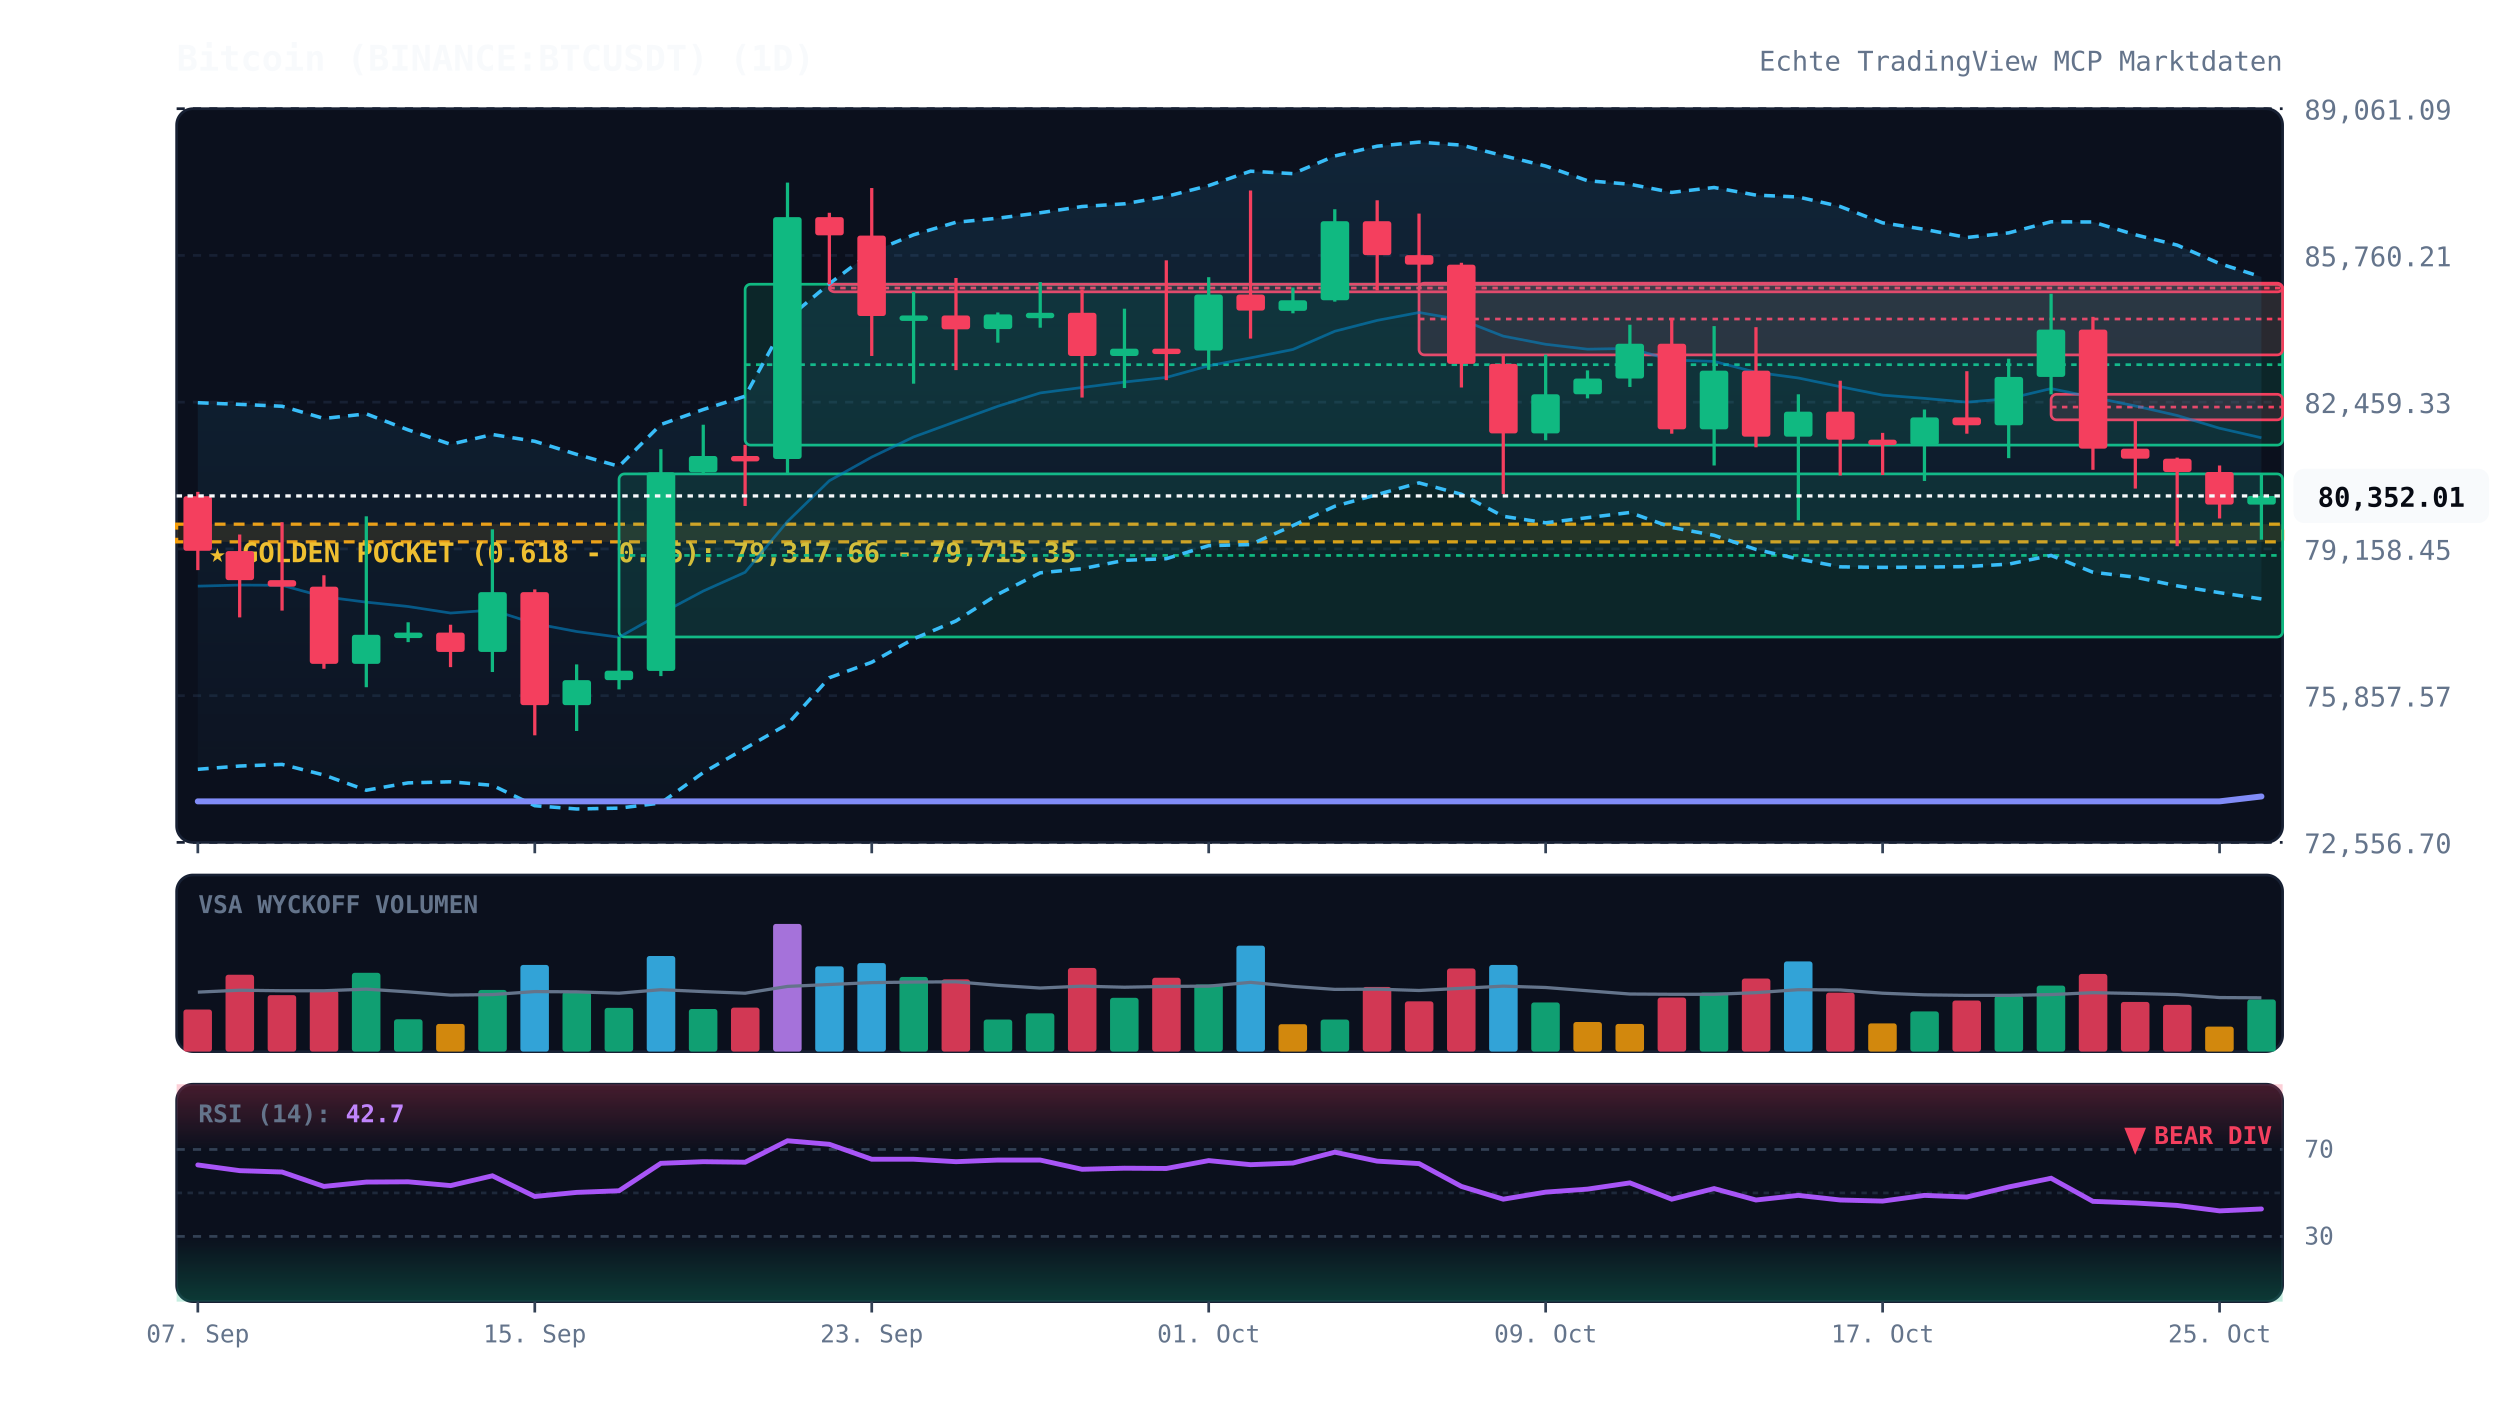
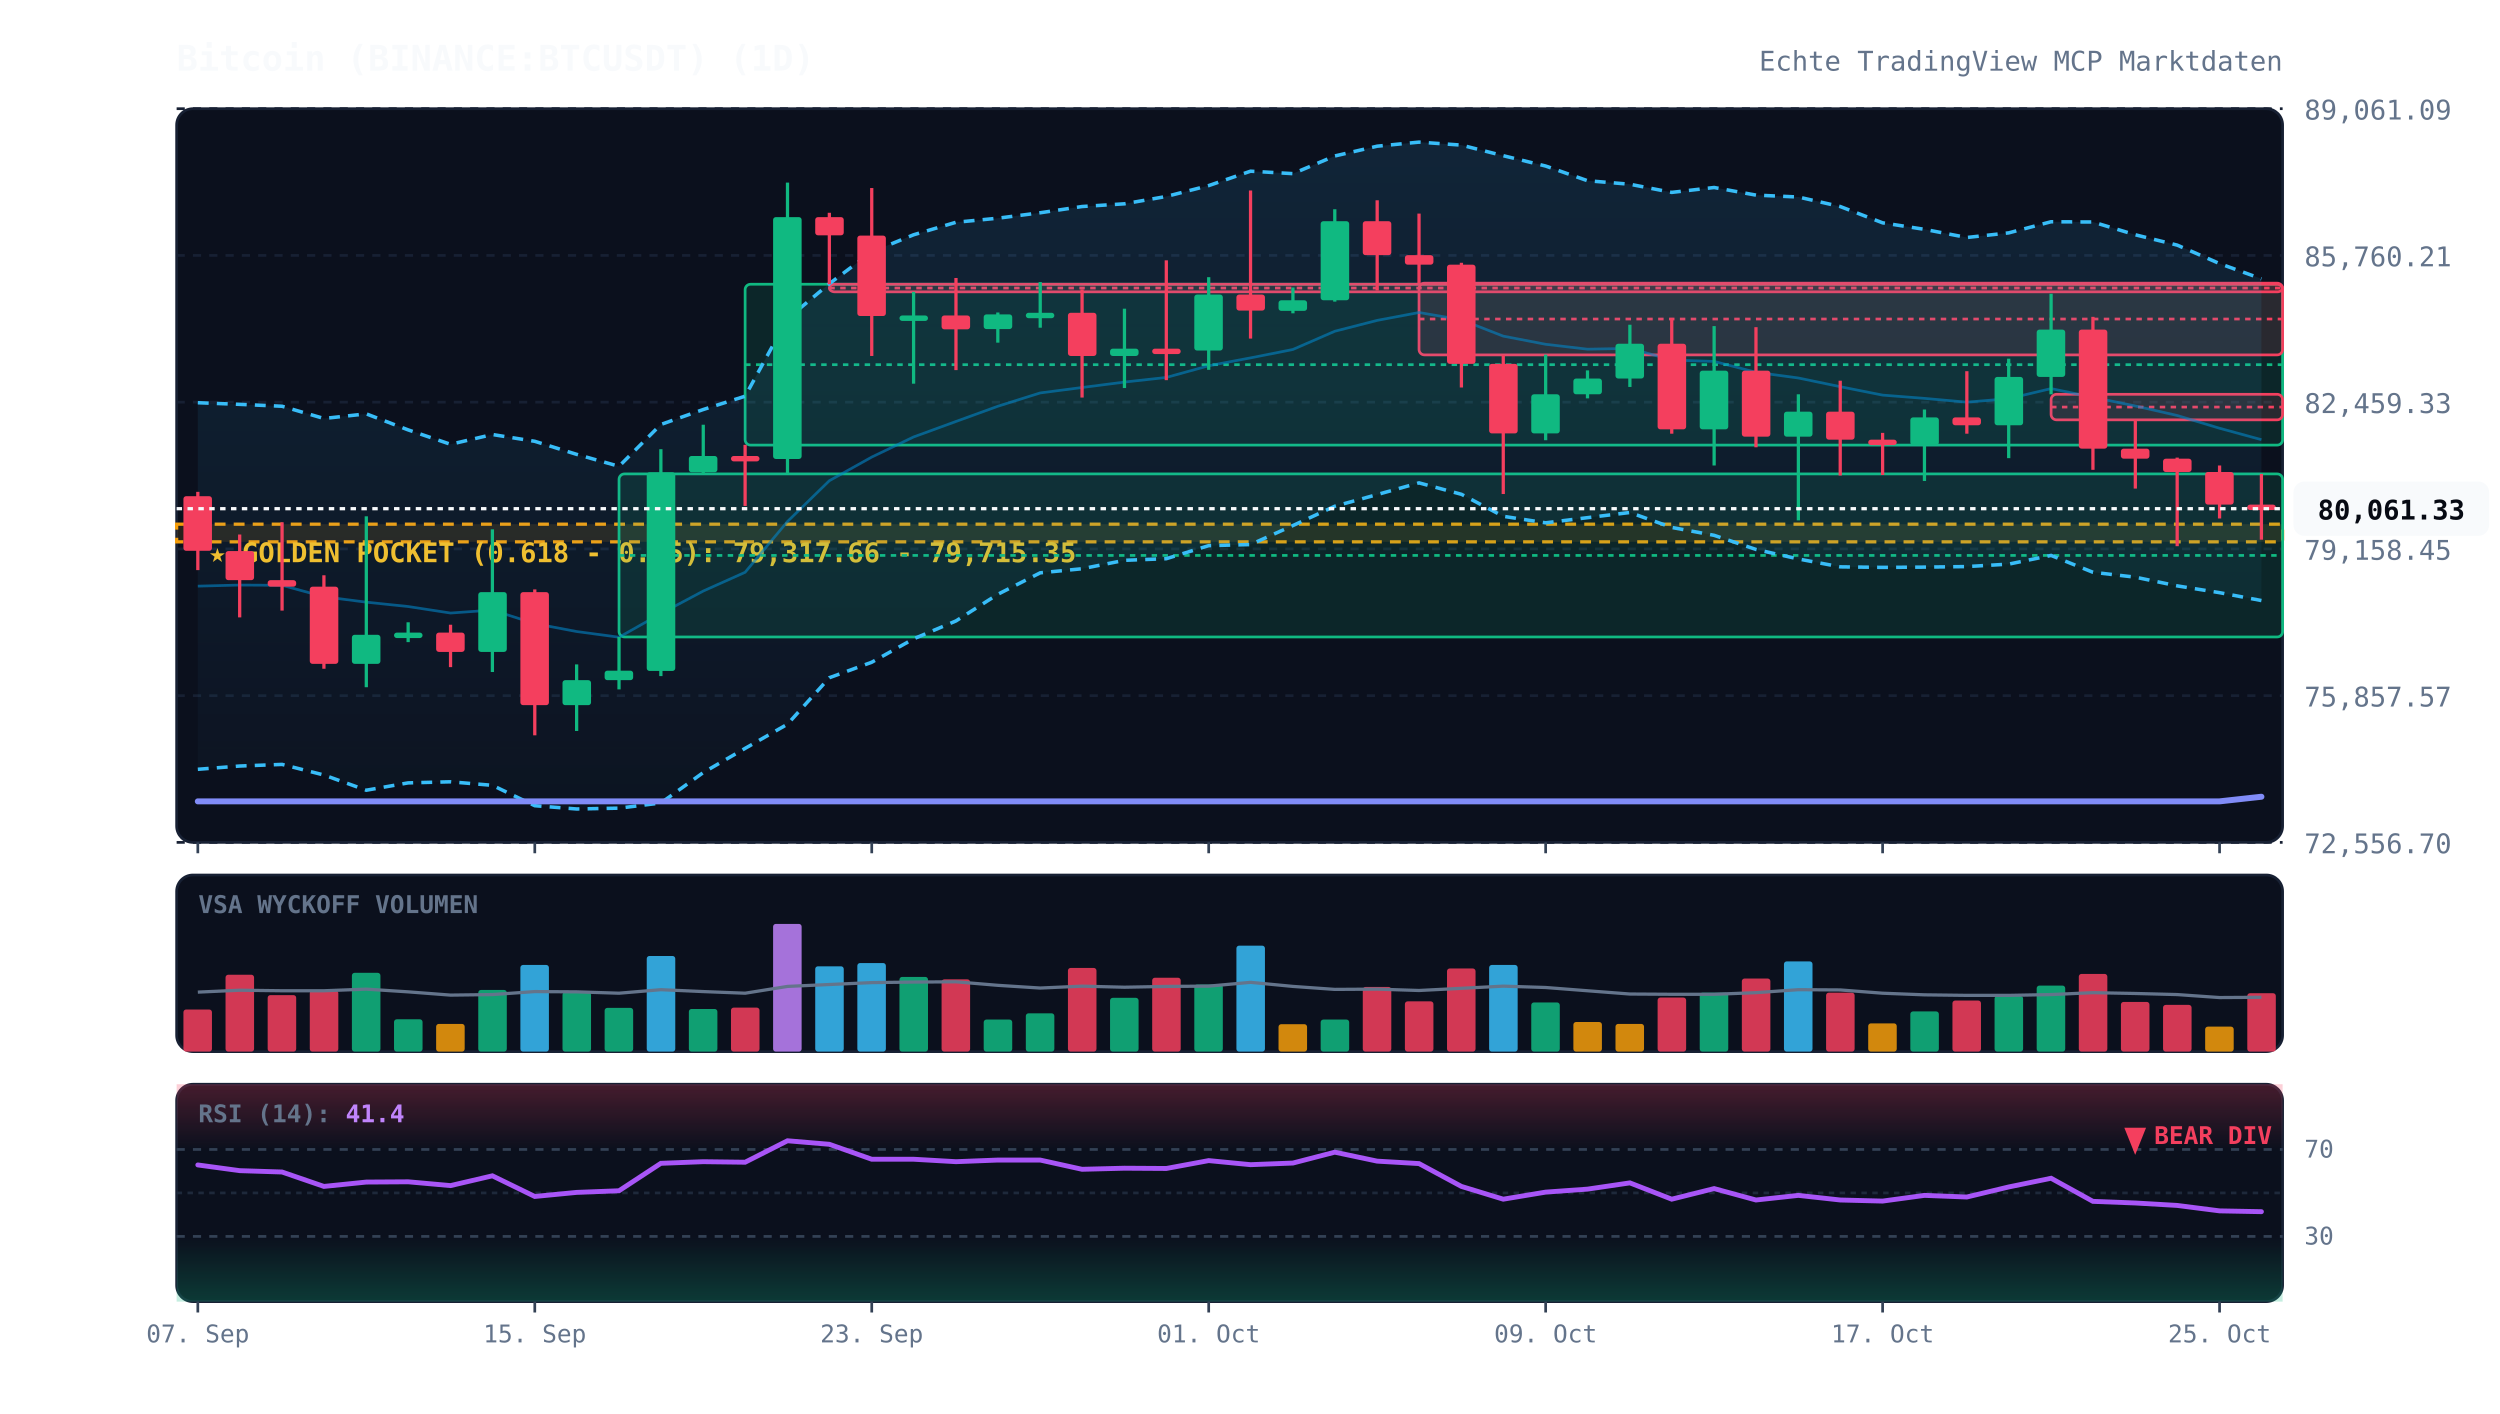
<svg xmlns="http://www.w3.org/2000/svg" viewBox="0 0 920 520" width="100%" height="100%" style="background:#070a13; font-family:'JetBrains Mono', monospace;">
  <defs>
    <linearGradient id="cloud-grad" x1="0%" y1="0%" x2="0%" y2="100%">
      <stop offset="0%" stop-color="#38bdf8" stop-opacity="0.12" />
      <stop offset="100%" stop-color="#38bdf8" stop-opacity="0.02" />
    </linearGradient>
    <linearGradient id="rsi-overbought" x1="0%" y1="0%" x2="0%" y2="100%">
      <stop offset="0%" stop-color="#f43f5e" stop-opacity="0.25" />
      <stop offset="100%" stop-color="#f43f5e" stop-opacity="0.0" />
    </linearGradient>
    <linearGradient id="rsi-oversold" x1="0%" y1="0%" x2="0%" y2="100%">
      <stop offset="0%" stop-color="#10b981" stop-opacity="0.0" />
      <stop offset="100%" stop-color="#10b981" stop-opacity="0.25" />
    </linearGradient>
  </defs>
  <rect x="65" y="40" width="775" height="270" fill="#0b101d" rx="6" stroke="#172033" stroke-width="1" />
  <rect x="65" y="322" width="775" height="65" fill="#0b101d" rx="6" stroke="#172033" stroke-width="1" />
  <rect x="65" y="399" width="775" height="80" fill="#0b101d" rx="6" stroke="#172033" stroke-width="1" />
  <line x1="65" y1="310.0" x2="840" y2="310.0" stroke="#172033" stroke-dasharray="3,3" stroke-width="1" />
  <text x="848" y="314.0" fill="#64748b" font-size="10" text-anchor="start">72,556.70</text>
  <line x1="65" y1="256.0" x2="840" y2="256.0" stroke="#172033" stroke-dasharray="3,3" stroke-width="1" />
  <text x="848" y="260.0" fill="#64748b" font-size="10" text-anchor="start">75,857.57</text>
  <line x1="65" y1="202.0" x2="840" y2="202.0" stroke="#172033" stroke-dasharray="3,3" stroke-width="1" />
  <text x="848" y="206.0" fill="#64748b" font-size="10" text-anchor="start">79,158.45</text>
  <line x1="65" y1="148.0" x2="840" y2="148.0" stroke="#172033" stroke-dasharray="3,3" stroke-width="1" />
  <text x="848" y="152.0" fill="#64748b" font-size="10" text-anchor="start">82,459.33</text>
  <line x1="65" y1="94.0" x2="840" y2="94.0" stroke="#172033" stroke-dasharray="3,3" stroke-width="1" />
  <text x="848" y="98.0" fill="#64748b" font-size="10" text-anchor="start">85,760.21</text>
  <line x1="65" y1="40.0" x2="840" y2="40.0" stroke="#172033" stroke-dasharray="3,3" stroke-width="1" />
  <text x="848" y="44.0" fill="#64748b" font-size="10" text-anchor="start">89,061.09</text>
  <rect x="65" y="192.9" width="775" height="6.5" fill="rgba(245, 158, 11, 0.12)" stroke="#f59e0b" stroke-dasharray="4,3" stroke-width="1.2" />
  <text x="77" y="206.9" fill="#fbbf24" font-size="10" font-weight="bold">★ GOLDEN POCKET (0.618 - 0.65): 79,317.66 - 79,715.35</text>
  <rect x="227.8" y="174.4" width="612.2" height="60.0" fill="rgba(16, 185, 129, 0.13)" stroke="#10b981" stroke-width="1" rx="2" />
  <line x1="227.8" y1="204.4" x2="840" y2="204.4" stroke="#10b981" stroke-dasharray="2,2" stroke-width="1" />
  <rect x="274.2" y="104.6" width="565.8" height="59.2" fill="rgba(16, 185, 129, 0.13)" stroke="#10b981" stroke-width="1" rx="2" />
  <line x1="274.2" y1="134.2" x2="840" y2="134.2" stroke="#10b981" stroke-dasharray="2,2" stroke-width="1" />
  <rect x="305.2" y="104.6" width="534.8" height="2.8" fill="rgba(244, 63, 94, 0.13)" stroke="#f43f5e" stroke-width="1" rx="2" />
  <line x1="305.2" y1="106.0" x2="840" y2="106.0" stroke="#f43f5e" stroke-dasharray="2,2" stroke-width="1" />
  <rect x="522.2" y="104.2" width="317.8" height="26.4" fill="rgba(244, 63, 94, 0.13)" stroke="#f43f5e" stroke-width="1" rx="2" />
  <line x1="522.2" y1="117.4" x2="840" y2="117.4" stroke="#f43f5e" stroke-dasharray="2,2" stroke-width="1" />
  <rect x="754.8" y="145.1" width="85.2" height="9.4" fill="rgba(244, 63, 94, 0.13)" stroke="#f43f5e" stroke-width="1" rx="2" />
  <line x1="754.8" y1="149.8" x2="840" y2="149.8" stroke="#f43f5e" stroke-dasharray="2,2" stroke-width="1" />
-   <polygon points="72.8,148.2 88.2,148.8 103.8,149.5 119.2,154.0 134.8,152.3 150.2,158.2 165.8,163.5 181.2,159.9 196.8,162.4 212.2,167.2 227.8,171.6 243.2,156.2 258.8,150.7 274.2,145.8 289.8,117.3 305.2,104.4 320.8,92.7 336.2,86.4 351.8,81.8 367.2,80.3 382.8,78.3 398.2,76.0 413.8,75.0 429.2,72.3 444.8,68.3 460.2,63.0 475.8,63.9 491.2,57.4 506.8,53.8 522.2,52.3 537.8,53.4 553.2,57.3 568.8,61.1 584.2,66.5 599.8,67.8 615.2,70.8 630.8,69.0 646.2,71.8 661.8,72.5 677.2,76.0 692.8,82.0 708.2,84.4 723.8,87.4 739.2,85.7 754.8,81.6 770.2,81.7 785.8,86.4 801.2,90.2 816.8,97.0 832.2,101.9 832.2,220.4 816.8,218.1 801.2,215.6 785.8,212.4 770.2,210.6 754.8,204.4 739.2,207.6 723.8,208.5 708.2,208.7 692.8,208.8 677.2,208.6 661.8,205.7 646.2,202.2 630.8,197.0 615.2,194.1 599.8,188.6 584.2,190.5 568.8,192.4 553.2,190.0 537.8,181.9 522.2,177.7 506.8,182.0 491.2,186.3 475.8,193.4 460.2,200.4 444.8,200.8 429.2,205.6 413.8,206.2 398.2,209.3 382.8,210.8 367.2,218.7 351.8,228.5 336.2,235.1 320.8,243.7 305.2,249.4 289.8,266.5 274.2,275.4 258.8,284.3 243.2,295.5 227.8,297.4 212.2,297.7 196.8,296.5 181.2,289.0 165.8,287.7 150.2,288.1 134.8,290.8 119.2,285.2 103.8,281.3 88.2,281.9 72.8,283.1" fill="url(#cloud-grad)" />
-   <polyline points="72.8,148.2 88.2,148.8 103.8,149.5 119.2,154.0 134.8,152.3 150.2,158.2 165.8,163.5 181.2,159.9 196.8,162.4 212.2,167.2 227.8,171.6 243.2,156.2 258.8,150.7 274.2,145.8 289.8,117.3 305.2,104.4 320.8,92.7 336.2,86.4 351.8,81.8 367.2,80.3 382.8,78.3 398.2,76.0 413.8,75.0 429.2,72.3 444.8,68.3 460.2,63.0 475.8,63.9 491.2,57.4 506.8,53.8 522.2,52.3 537.8,53.4 553.2,57.3 568.8,61.1 584.2,66.5 599.8,67.8 615.2,70.8 630.8,69.0 646.2,71.8 661.8,72.5 677.2,76.0 692.8,82.0 708.2,84.4 723.8,87.4 739.2,85.7 754.8,81.6 770.2,81.7 785.8,86.4 801.2,90.2 816.8,97.0 832.2,101.9" fill="none" stroke="#38bdf8" stroke-width="1.3" stroke-dasharray="4,3" />
-   <polyline points="72.8,283.1 88.2,281.9 103.8,281.3 119.2,285.2 134.8,290.8 150.2,288.1 165.8,287.7 181.2,289.0 196.8,296.5 212.2,297.7 227.8,297.4 243.2,295.5 258.8,284.3 274.2,275.4 289.8,266.5 305.2,249.4 320.8,243.7 336.2,235.1 351.8,228.5 367.2,218.7 382.8,210.8 398.2,209.3 413.8,206.2 429.2,205.6 444.8,200.8 460.2,200.4 475.8,193.4 491.2,186.3 506.8,182.0 522.2,177.7 537.8,181.9 553.2,190.0 568.8,192.4 584.2,190.5 599.8,188.6 615.2,194.1 630.8,197.0 646.2,202.2 661.8,205.7 677.2,208.6 692.8,208.8 708.2,208.7 723.8,208.5 739.2,207.6 754.8,204.4 770.2,210.6 785.8,212.4 801.2,215.6 816.8,218.1 832.2,220.4" fill="none" stroke="#38bdf8" stroke-width="1.3" stroke-dasharray="4,3" />
-   <polyline points="72.8,215.7 88.2,215.3 103.8,215.4 119.2,219.6 134.8,221.6 150.2,223.2 165.8,225.6 181.2,224.5 196.8,229.5 212.2,232.4 227.8,234.5 243.2,225.8 258.8,217.5 274.2,210.6 289.8,191.9 305.2,176.9 320.8,168.2 336.2,160.8 351.8,155.1 367.2,149.5 382.8,144.6 398.2,142.6 413.8,140.6 429.2,138.9 444.8,134.6 460.2,131.7 475.8,128.6 491.2,121.9 506.8,117.9 522.2,115.0 537.8,117.7 553.2,123.7 568.8,126.7 584.2,128.5 599.8,128.2 615.2,132.5 630.8,133.0 646.2,137.0 661.8,139.1 677.2,142.3 692.8,145.4 708.2,146.6 723.8,148.0 739.2,146.7 754.8,143.0 770.2,146.2 785.8,149.4 801.2,152.9 816.8,157.6 832.2,161.1" fill="none" stroke="#0284c7" stroke-width="1.0" stroke-opacity="0.6" />
-   <polyline points="72.8,294.9 88.2,294.9 103.8,294.9 119.2,294.9 134.8,294.9 150.2,294.9 165.8,294.9 181.2,294.9 196.8,294.9 212.2,294.9 227.8,294.9 243.2,294.9 258.8,294.9 274.2,294.9 289.8,294.9 305.2,294.9 320.8,294.9 336.2,294.9 351.8,294.9 367.2,294.9 382.8,294.9 398.2,294.9 413.8,294.9 429.2,294.9 444.8,294.9 460.2,294.9 475.8,294.9 491.2,294.9 506.8,294.9 522.2,294.9 537.8,294.9 553.2,294.9 568.8,294.9 584.2,294.9 599.8,294.9 615.2,294.9 630.8,294.9 646.2,294.9 661.8,294.9 677.2,294.9 692.8,294.9 708.2,294.9 723.8,294.9 739.2,294.9 754.8,294.9 770.2,294.9 785.8,294.9 801.2,294.9 816.8,294.9 832.2,293.1" fill="none" stroke="#818cf8" stroke-width="2.2" stroke-linecap="round" />
+   <polygon points="72.8,148.2 88.2,148.8 103.8,149.5 119.2,154.0 134.8,152.3 150.2,158.2 165.8,163.5 181.2,159.9 196.8,162.4 212.2,167.2 227.8,171.6 243.2,156.2 258.8,150.7 274.2,145.8 289.8,117.3 305.2,104.4 320.8,92.7 336.2,86.4 351.8,81.8 367.2,80.3 382.8,78.3 398.2,76.0 413.8,75.0 429.2,72.3 444.8,68.3 460.2,63.0 475.8,63.9 491.2,57.4 506.8,53.8 522.2,52.3 537.8,53.4 553.2,57.3 568.8,61.1 584.2,66.5 599.8,67.8 615.2,70.8 630.8,69.0 646.2,71.8 661.8,72.5 677.2,76.0 692.8,82.0 708.2,84.4 723.8,87.4 739.2,85.7 754.8,81.6 770.2,81.7 785.8,86.4 801.2,90.2 816.8,97.0 832.2,102.6 832.2,221.0 816.8,218.1 801.2,215.6 785.8,212.4 770.2,210.6 754.8,204.4 739.2,207.6 723.8,208.5 708.2,208.7 692.8,208.8 677.2,208.6 661.8,205.7 646.2,202.2 630.8,197.0 615.2,194.1 599.8,188.6 584.2,190.5 568.8,192.4 553.2,190.0 537.8,181.9 522.2,177.7 506.8,182.0 491.2,186.3 475.8,193.4 460.2,200.4 444.8,200.8 429.2,205.6 413.8,206.2 398.2,209.3 382.8,210.8 367.2,218.7 351.8,228.5 336.2,235.1 320.8,243.7 305.2,249.4 289.8,266.5 274.2,275.4 258.8,284.3 243.2,295.5 227.8,297.4 212.2,297.7 196.8,296.5 181.2,289.0 165.8,287.7 150.2,288.1 134.8,290.8 119.2,285.2 103.8,281.3 88.2,281.9 72.8,283.1" fill="url(#cloud-grad)" />
+   <polyline points="72.8,148.2 88.2,148.8 103.8,149.5 119.2,154.0 134.8,152.3 150.2,158.2 165.8,163.5 181.2,159.9 196.8,162.4 212.2,167.2 227.8,171.6 243.2,156.2 258.8,150.7 274.2,145.8 289.8,117.3 305.2,104.4 320.8,92.7 336.2,86.4 351.8,81.8 367.2,80.3 382.8,78.3 398.2,76.0 413.8,75.0 429.2,72.3 444.8,68.3 460.2,63.0 475.8,63.9 491.2,57.4 506.8,53.8 522.2,52.3 537.8,53.4 553.2,57.3 568.8,61.1 584.2,66.5 599.8,67.8 615.2,70.8 630.8,69.0 646.2,71.8 661.8,72.5 677.2,76.0 692.8,82.0 708.2,84.4 723.8,87.4 739.2,85.7 754.8,81.6 770.2,81.7 785.8,86.4 801.2,90.2 816.8,97.0 832.2,102.6" fill="none" stroke="#38bdf8" stroke-width="1.3" stroke-dasharray="4,3" />
+   <polyline points="72.8,283.1 88.2,281.9 103.8,281.3 119.2,285.2 134.8,290.8 150.2,288.1 165.8,287.7 181.2,289.0 196.8,296.5 212.2,297.7 227.8,297.4 243.2,295.5 258.8,284.3 274.2,275.4 289.8,266.5 305.2,249.4 320.8,243.7 336.2,235.1 351.8,228.5 367.2,218.7 382.8,210.8 398.2,209.3 413.8,206.2 429.2,205.6 444.8,200.8 460.2,200.4 475.8,193.4 491.2,186.3 506.8,182.0 522.2,177.7 537.8,181.9 553.2,190.0 568.8,192.4 584.2,190.5 599.8,188.6 615.2,194.1 630.8,197.0 646.2,202.2 661.8,205.7 677.2,208.6 692.8,208.8 708.2,208.7 723.8,208.5 739.2,207.6 754.8,204.4 770.2,210.6 785.8,212.4 801.2,215.6 816.8,218.1 832.2,221.0" fill="none" stroke="#38bdf8" stroke-width="1.3" stroke-dasharray="4,3" />
+   <polyline points="72.8,215.7 88.2,215.3 103.8,215.4 119.2,219.6 134.8,221.6 150.2,223.2 165.8,225.6 181.2,224.5 196.8,229.5 212.2,232.4 227.8,234.5 243.2,225.8 258.8,217.5 274.2,210.6 289.8,191.9 305.2,176.9 320.8,168.2 336.2,160.8 351.8,155.1 367.2,149.5 382.8,144.6 398.2,142.6 413.8,140.6 429.2,138.9 444.8,134.6 460.2,131.7 475.8,128.6 491.2,121.9 506.8,117.9 522.2,115.0 537.8,117.7 553.2,123.7 568.8,126.7 584.2,128.5 599.8,128.2 615.2,132.5 630.8,133.0 646.2,137.0 661.8,139.1 677.2,142.3 692.8,145.4 708.2,146.6 723.8,148.0 739.2,146.7 754.8,143.0 770.2,146.2 785.8,149.4 801.2,152.9 816.8,157.6 832.2,161.8" fill="none" stroke="#0284c7" stroke-width="1.0" stroke-opacity="0.6" />
+   <polyline points="72.8,294.9 88.2,294.9 103.8,294.9 119.2,294.9 134.8,294.9 150.2,294.9 165.8,294.9 181.2,294.9 196.8,294.9 212.2,294.9 227.8,294.9 243.2,294.9 258.8,294.9 274.2,294.9 289.8,294.9 305.2,294.9 320.8,294.9 336.2,294.9 351.8,294.9 367.2,294.9 382.8,294.9 398.2,294.9 413.8,294.9 429.2,294.9 444.8,294.9 460.2,294.9 475.8,294.9 491.2,294.9 506.8,294.9 522.2,294.9 537.8,294.9 553.2,294.9 568.8,294.9 584.2,294.9 599.8,294.9 615.2,294.9 630.8,294.9 646.2,294.9 661.8,294.9 677.2,294.9 692.8,294.9 708.2,294.9 723.8,294.9 739.2,294.9 754.8,294.9 770.2,294.9 785.8,294.9 801.2,294.9 816.8,294.9 832.2,293.2" fill="none" stroke="#818cf8" stroke-width="2.2" stroke-linecap="round" />
  <line x1="72.8" y1="181.0" x2="72.8" y2="209.8" stroke="#f43f5e" stroke-width="1.2" />
  <rect x="67.5" y="182.6" width="10.5" height="20.1" fill="#f43f5e" rx="1" />
  <line x1="88.2" y1="196.7" x2="88.2" y2="227.2" stroke="#f43f5e" stroke-width="1.2" />
  <rect x="83.0" y="202.8" width="10.5" height="10.7" fill="#f43f5e" rx="1" />
  <line x1="103.8" y1="192.2" x2="103.8" y2="224.7" stroke="#f43f5e" stroke-width="1.2" />
  <rect x="98.5" y="213.5" width="10.5" height="2.4" fill="#f43f5e" rx="1" />
  <line x1="119.2" y1="211.7" x2="119.2" y2="246.1" stroke="#f43f5e" stroke-width="1.2" />
  <rect x="114.0" y="215.9" width="10.5" height="28.4" fill="#f43f5e" rx="1" />
  <line x1="134.8" y1="190.0" x2="134.8" y2="252.9" stroke="#10b981" stroke-width="1.2" />
  <rect x="129.5" y="233.6" width="10.5" height="10.7" fill="#10b981" rx="1" />
  <line x1="150.2" y1="229.0" x2="150.2" y2="236.3" stroke="#10b981" stroke-width="1.2" />
  <rect x="145.0" y="232.8" width="10.5" height="2.0" fill="#10b981" rx="1" />
  <line x1="165.8" y1="229.9" x2="165.8" y2="245.5" stroke="#f43f5e" stroke-width="1.2" />
  <rect x="160.5" y="232.8" width="10.5" height="7.1" fill="#f43f5e" rx="1" />
  <line x1="181.2" y1="194.8" x2="181.2" y2="247.3" stroke="#10b981" stroke-width="1.2" />
  <rect x="176.0" y="217.9" width="10.5" height="22.0" fill="#10b981" rx="1" />
  <line x1="196.8" y1="216.9" x2="196.8" y2="270.6" stroke="#f43f5e" stroke-width="1.2" />
  <rect x="191.5" y="217.9" width="10.5" height="41.6" fill="#f43f5e" rx="1" />
  <line x1="212.2" y1="244.5" x2="212.2" y2="269.0" stroke="#10b981" stroke-width="1.2" />
  <rect x="207.0" y="250.3" width="10.5" height="9.2" fill="#10b981" rx="1" />
  <line x1="227.8" y1="234.4" x2="227.8" y2="253.7" stroke="#10b981" stroke-width="1.2" />
  <rect x="222.5" y="246.8" width="10.5" height="3.5" fill="#10b981" rx="1" />
  <line x1="243.2" y1="165.3" x2="243.2" y2="248.8" stroke="#10b981" stroke-width="1.2" />
  <rect x="238.0" y="173.8" width="10.5" height="73.1" fill="#10b981" rx="1" />
  <line x1="258.8" y1="156.3" x2="258.8" y2="174.4" stroke="#10b981" stroke-width="1.2" />
  <rect x="253.5" y="167.8" width="10.5" height="6.0" fill="#10b981" rx="1" />
  <line x1="274.2" y1="163.7" x2="274.2" y2="186.2" stroke="#f43f5e" stroke-width="1.2" />
  <rect x="269.0" y="167.8" width="10.5" height="2.0" fill="#f43f5e" rx="1" />
  <line x1="289.8" y1="67.2" x2="289.8" y2="174.3" stroke="#10b981" stroke-width="1.2" />
  <rect x="284.5" y="79.9" width="10.5" height="89.0" fill="#10b981" rx="1" />
  <line x1="305.2" y1="78.3" x2="305.2" y2="104.6" stroke="#f43f5e" stroke-width="1.2" />
  <rect x="300.0" y="79.9" width="10.5" height="6.7" fill="#f43f5e" rx="1" />
  <line x1="320.8" y1="69.2" x2="320.8" y2="131.0" stroke="#f43f5e" stroke-width="1.2" />
  <rect x="315.5" y="86.7" width="10.5" height="29.6" fill="#f43f5e" rx="1" />
  <line x1="336.2" y1="107.4" x2="336.2" y2="141.2" stroke="#10b981" stroke-width="1.2" />
  <rect x="331.0" y="116.1" width="10.5" height="2.0" fill="#10b981" rx="1" />
  <line x1="351.8" y1="102.3" x2="351.8" y2="136.2" stroke="#f43f5e" stroke-width="1.2" />
  <rect x="346.5" y="116.1" width="10.5" height="5.1" fill="#f43f5e" rx="1" />
  <line x1="367.2" y1="115.0" x2="367.2" y2="126.1" stroke="#10b981" stroke-width="1.2" />
  <rect x="362.0" y="115.7" width="10.5" height="5.4" fill="#10b981" rx="1" />
  <line x1="382.8" y1="103.8" x2="382.8" y2="120.6" stroke="#10b981" stroke-width="1.2" />
  <rect x="377.5" y="115.1" width="10.5" height="2.0" fill="#10b981" rx="1" />
  <line x1="398.2" y1="106.5" x2="398.2" y2="146.3" stroke="#f43f5e" stroke-width="1.2" />
  <rect x="393.0" y="115.1" width="10.5" height="15.9" fill="#f43f5e" rx="1" />
  <line x1="413.8" y1="113.6" x2="413.8" y2="142.8" stroke="#10b981" stroke-width="1.2" />
  <rect x="408.5" y="128.3" width="10.5" height="2.7" fill="#10b981" rx="1" />
  <line x1="429.2" y1="95.8" x2="429.2" y2="139.9" stroke="#f43f5e" stroke-width="1.2" />
  <rect x="424.0" y="128.3" width="10.5" height="2.0" fill="#f43f5e" rx="1" />
  <line x1="444.8" y1="102.0" x2="444.8" y2="136.1" stroke="#10b981" stroke-width="1.2" />
  <rect x="439.5" y="108.4" width="10.5" height="20.6" fill="#10b981" rx="1" />
  <line x1="460.2" y1="70.1" x2="460.2" y2="124.6" stroke="#f43f5e" stroke-width="1.2" />
  <rect x="455.0" y="108.4" width="10.5" height="5.9" fill="#f43f5e" rx="1" />
  <line x1="475.8" y1="105.8" x2="475.8" y2="115.3" stroke="#10b981" stroke-width="1.2" />
  <rect x="470.5" y="110.5" width="10.5" height="3.9" fill="#10b981" rx="1" />
  <line x1="491.2" y1="77.0" x2="491.2" y2="111.0" stroke="#10b981" stroke-width="1.2" />
  <rect x="486.0" y="81.4" width="10.5" height="29.1" fill="#10b981" rx="1" />
  <line x1="506.8" y1="73.7" x2="506.8" y2="106.9" stroke="#f43f5e" stroke-width="1.2" />
  <rect x="501.5" y="81.4" width="10.5" height="12.5" fill="#f43f5e" rx="1" />
  <line x1="522.2" y1="78.6" x2="522.2" y2="104.2" stroke="#f43f5e" stroke-width="1.2" />
  <rect x="517.0" y="93.9" width="10.5" height="3.5" fill="#f43f5e" rx="1" />
  <line x1="537.8" y1="96.7" x2="537.8" y2="142.6" stroke="#f43f5e" stroke-width="1.2" />
  <rect x="532.5" y="97.4" width="10.5" height="36.5" fill="#f43f5e" rx="1" />
  <line x1="553.2" y1="130.6" x2="553.2" y2="181.8" stroke="#f43f5e" stroke-width="1.2" />
  <rect x="548.0" y="133.9" width="10.5" height="25.6" fill="#f43f5e" rx="1" />
  <line x1="568.8" y1="130.5" x2="568.8" y2="162.0" stroke="#10b981" stroke-width="1.2" />
  <rect x="563.5" y="145.1" width="10.5" height="14.4" fill="#10b981" rx="1" />
  <line x1="584.2" y1="136.3" x2="584.2" y2="146.6" stroke="#10b981" stroke-width="1.2" />
  <rect x="579.0" y="139.3" width="10.5" height="5.8" fill="#10b981" rx="1" />
  <line x1="599.8" y1="119.5" x2="599.8" y2="142.4" stroke="#10b981" stroke-width="1.2" />
  <rect x="594.5" y="126.5" width="10.5" height="12.8" fill="#10b981" rx="1" />
  <line x1="615.2" y1="117.0" x2="615.2" y2="159.6" stroke="#f43f5e" stroke-width="1.2" />
  <rect x="610.0" y="126.5" width="10.5" height="31.5" fill="#f43f5e" rx="1" />
  <line x1="630.8" y1="120.0" x2="630.8" y2="171.3" stroke="#10b981" stroke-width="1.2" />
  <rect x="625.5" y="136.4" width="10.5" height="21.6" fill="#10b981" rx="1" />
  <line x1="646.2" y1="120.4" x2="646.2" y2="164.6" stroke="#f43f5e" stroke-width="1.2" />
  <rect x="641.0" y="136.4" width="10.5" height="24.3" fill="#f43f5e" rx="1" />
  <line x1="661.8" y1="145.1" x2="661.8" y2="191.5" stroke="#10b981" stroke-width="1.2" />
  <rect x="656.5" y="151.5" width="10.5" height="9.2" fill="#10b981" rx="1" />
  <line x1="677.2" y1="140.1" x2="677.2" y2="175.0" stroke="#f43f5e" stroke-width="1.2" />
  <rect x="672.0" y="151.5" width="10.5" height="10.3" fill="#f43f5e" rx="1" />
  <line x1="692.8" y1="159.3" x2="692.8" y2="174.8" stroke="#f43f5e" stroke-width="1.2" />
  <rect x="687.5" y="161.8" width="10.5" height="2.0" fill="#f43f5e" rx="1" />
  <line x1="708.2" y1="150.7" x2="708.2" y2="177.0" stroke="#10b981" stroke-width="1.2" />
  <rect x="703.0" y="153.6" width="10.5" height="10.2" fill="#10b981" rx="1" />
  <line x1="723.8" y1="136.6" x2="723.8" y2="159.6" stroke="#f43f5e" stroke-width="1.2" />
  <rect x="718.5" y="153.6" width="10.5" height="2.9" fill="#f43f5e" rx="1" />
  <line x1="739.2" y1="132.0" x2="739.2" y2="168.6" stroke="#10b981" stroke-width="1.2" />
  <rect x="734.0" y="138.7" width="10.5" height="17.8" fill="#10b981" rx="1" />
  <line x1="754.8" y1="108.1" x2="754.8" y2="145.1" stroke="#10b981" stroke-width="1.2" />
  <rect x="749.5" y="121.3" width="10.5" height="17.4" fill="#10b981" rx="1" />
  <line x1="770.2" y1="116.6" x2="770.2" y2="172.9" stroke="#f43f5e" stroke-width="1.2" />
  <rect x="765.0" y="121.3" width="10.5" height="43.8" fill="#f43f5e" rx="1" />
  <line x1="785.8" y1="154.5" x2="785.8" y2="179.8" stroke="#f43f5e" stroke-width="1.2" />
  <rect x="780.5" y="165.1" width="10.5" height="3.7" fill="#f43f5e" rx="1" />
  <line x1="801.2" y1="168.4" x2="801.2" y2="201.0" stroke="#f43f5e" stroke-width="1.2" />
  <rect x="796.0" y="168.8" width="10.5" height="4.9" fill="#f43f5e" rx="1" />
  <line x1="816.8" y1="171.3" x2="816.8" y2="190.8" stroke="#f43f5e" stroke-width="1.2" />
  <rect x="811.5" y="173.7" width="10.5" height="12.0" fill="#f43f5e" rx="1" />
-   <line x1="832.2" y1="174.4" x2="832.2" y2="198.6" stroke="#10b981" stroke-width="1.2" />
-   <rect x="827.0" y="182.5" width="10.5" height="3.2" fill="#10b981" rx="1" />
-   <line x1="65" y1="182.5" x2="840" y2="182.5" stroke="#f8fafc" stroke-width="1.2" stroke-dasharray="2,2" />
-   <rect x="844" y="172.5" width="72" height="20" fill="#f8fafc" rx="4" />
-   <text x="880" y="186.5" fill="#070a13" font-size="10" font-weight="bold" text-anchor="middle">80,352.01</text>
+   <line x1="832.2" y1="174.4" x2="832.2" y2="198.6" stroke="#f43f5e" stroke-width="1.2" />
+   <rect x="827.0" y="185.7" width="10.5" height="2.0" fill="#f43f5e" rx="1" />
+   <line x1="65" y1="187.2" x2="840" y2="187.2" stroke="#f8fafc" stroke-width="1.2" stroke-dasharray="2,2" />
+   <rect x="844" y="177.2" width="72" height="20" fill="#f8fafc" rx="4" />
+   <text x="880" y="191.2" fill="#070a13" font-size="10" font-weight="bold" text-anchor="middle">80,061.33</text>
  <text x="73" y="336" fill="#64748b" font-size="9" font-weight="bold">VSA WYCKOFF VOLUMEN</text>
  <rect x="67.5" y="371.5" width="10.5" height="15.5" fill="#f43f5e" opacity="0.85" rx="1" />
  <rect x="83.0" y="358.7" width="10.5" height="28.3" fill="#f43f5e" opacity="0.85" rx="1" />
  <rect x="98.5" y="366.2" width="10.5" height="20.8" fill="#f43f5e" opacity="0.85" rx="1" />
  <rect x="114.0" y="364.5" width="10.5" height="22.5" fill="#f43f5e" opacity="0.85" rx="1" />
  <rect x="129.5" y="358.0" width="10.5" height="29.0" fill="#10b981" opacity="0.85" rx="1" />
  <rect x="145.0" y="375.1" width="10.5" height="11.9" fill="#10b981" opacity="0.85" rx="1" />
  <rect x="160.5" y="376.8" width="10.5" height="10.2" fill="#f59e0b" opacity="0.85" rx="1" />
  <rect x="176.0" y="364.3" width="10.5" height="22.7" fill="#10b981" opacity="0.85" rx="1" />
  <rect x="191.5" y="355.1" width="10.5" height="31.9" fill="#38bdf8" opacity="0.85" rx="1" />
  <rect x="207.0" y="365.1" width="10.5" height="21.9" fill="#10b981" opacity="0.85" rx="1" />
  <rect x="222.5" y="370.9" width="10.5" height="16.1" fill="#10b981" opacity="0.85" rx="1" />
  <rect x="238.0" y="351.8" width="10.5" height="35.2" fill="#38bdf8" opacity="0.85" rx="1" />
  <rect x="253.5" y="371.3" width="10.5" height="15.7" fill="#10b981" opacity="0.85" rx="1" />
  <rect x="269.0" y="370.8" width="10.5" height="16.2" fill="#f43f5e" opacity="0.85" rx="1" />
  <rect x="284.5" y="340.0" width="10.5" height="47.0" fill="#c084fc" opacity="0.85" rx="1" />
  <rect x="300.0" y="355.6" width="10.5" height="31.4" fill="#38bdf8" opacity="0.85" rx="1" />
  <rect x="315.5" y="354.4" width="10.5" height="32.6" fill="#38bdf8" opacity="0.85" rx="1" />
  <rect x="331.0" y="359.5" width="10.5" height="27.5" fill="#10b981" opacity="0.85" rx="1" />
  <rect x="346.5" y="360.4" width="10.5" height="26.6" fill="#f43f5e" opacity="0.85" rx="1" />
  <rect x="362.0" y="375.2" width="10.5" height="11.8" fill="#10b981" opacity="0.85" rx="1" />
  <rect x="377.5" y="372.9" width="10.5" height="14.1" fill="#10b981" opacity="0.85" rx="1" />
  <rect x="393.0" y="356.2" width="10.5" height="30.8" fill="#f43f5e" opacity="0.85" rx="1" />
  <rect x="408.5" y="367.2" width="10.5" height="19.8" fill="#10b981" opacity="0.85" rx="1" />
  <rect x="424.0" y="359.8" width="10.5" height="27.2" fill="#f43f5e" opacity="0.85" rx="1" />
  <rect x="439.5" y="362.3" width="10.5" height="24.7" fill="#10b981" opacity="0.85" rx="1" />
  <rect x="455.0" y="348.0" width="10.5" height="39.0" fill="#38bdf8" opacity="0.85" rx="1" />
  <rect x="470.5" y="376.9" width="10.5" height="10.1" fill="#f59e0b" opacity="0.85" rx="1" />
  <rect x="486.0" y="375.2" width="10.5" height="11.8" fill="#10b981" opacity="0.85" rx="1" />
  <rect x="501.5" y="363.2" width="10.5" height="23.8" fill="#f43f5e" opacity="0.85" rx="1" />
  <rect x="517.0" y="368.5" width="10.5" height="18.5" fill="#f43f5e" opacity="0.85" rx="1" />
  <rect x="532.5" y="356.4" width="10.5" height="30.6" fill="#f43f5e" opacity="0.85" rx="1" />
  <rect x="548.0" y="355.1" width="10.5" height="31.9" fill="#38bdf8" opacity="0.85" rx="1" />
  <rect x="563.5" y="368.9" width="10.5" height="18.1" fill="#10b981" opacity="0.85" rx="1" />
  <rect x="579.0" y="376.1" width="10.5" height="10.9" fill="#f59e0b" opacity="0.85" rx="1" />
  <rect x="594.5" y="376.8" width="10.5" height="10.2" fill="#f59e0b" opacity="0.85" rx="1" />
  <rect x="610.0" y="367.1" width="10.5" height="19.9" fill="#f43f5e" opacity="0.85" rx="1" />
  <rect x="625.5" y="365.3" width="10.5" height="21.7" fill="#10b981" opacity="0.85" rx="1" />
  <rect x="641.0" y="360.1" width="10.5" height="26.9" fill="#f43f5e" opacity="0.85" rx="1" />
  <rect x="656.5" y="353.8" width="10.5" height="33.2" fill="#38bdf8" opacity="0.85" rx="1" />
  <rect x="672.0" y="365.3" width="10.5" height="21.7" fill="#f43f5e" opacity="0.85" rx="1" />
  <rect x="687.5" y="376.6" width="10.5" height="10.4" fill="#f59e0b" opacity="0.85" rx="1" />
  <rect x="703.0" y="372.2" width="10.5" height="14.8" fill="#10b981" opacity="0.85" rx="1" />
  <rect x="718.5" y="368.2" width="10.5" height="18.8" fill="#f43f5e" opacity="0.85" rx="1" />
  <rect x="734.0" y="366.5" width="10.5" height="20.5" fill="#10b981" opacity="0.85" rx="1" />
  <rect x="749.5" y="362.7" width="10.5" height="24.3" fill="#10b981" opacity="0.85" rx="1" />
  <rect x="765.0" y="358.4" width="10.5" height="28.6" fill="#f43f5e" opacity="0.85" rx="1" />
  <rect x="780.5" y="368.7" width="10.5" height="18.3" fill="#f43f5e" opacity="0.85" rx="1" />
  <rect x="796.0" y="369.8" width="10.5" height="17.2" fill="#f43f5e" opacity="0.85" rx="1" />
  <rect x="811.5" y="377.8" width="10.5" height="9.2" fill="#f59e0b" opacity="0.85" rx="1" />
-   <rect x="827.0" y="367.8" width="10.5" height="19.2" fill="#10b981" opacity="0.85" rx="1" />
-   <polyline points="72.8,365.1 88.2,364.4 103.8,364.6 119.2,364.6 134.8,364.0 150.2,365.0 165.8,366.2 181.2,366.0 196.8,364.9 212.2,365.0 227.8,365.5 243.2,364.2 258.8,364.9 274.2,365.5 289.8,363.0 305.2,362.3 320.8,361.6 336.2,361.4 351.8,361.3 367.2,362.6 382.8,363.6 398.2,362.9 413.8,363.3 429.2,363.0 444.8,362.9 460.2,361.5 475.8,363.0 491.2,364.1 506.8,364.0 522.2,364.5 537.8,363.7 553.2,362.9 568.8,363.4 584.2,364.6 599.8,365.8 615.2,365.9 630.8,365.9 646.2,365.3 661.8,364.2 677.2,364.3 692.8,365.5 708.2,366.1 723.8,366.3 739.2,366.3 754.8,366.0 770.2,365.3 785.8,365.6 801.2,366.0 816.8,367.1 832.2,367.2" fill="none" stroke="#64748b" stroke-width="1.2" />
+   <rect x="827.0" y="365.5" width="10.5" height="21.5" fill="#f43f5e" opacity="0.85" rx="1" />
+   <polyline points="72.8,365.1 88.2,364.4 103.8,364.6 119.2,364.6 134.8,364.0 150.2,365.0 165.8,366.2 181.2,366.0 196.8,364.9 212.2,365.0 227.8,365.5 243.2,364.2 258.8,364.9 274.2,365.5 289.8,363.0 305.2,362.3 320.8,361.6 336.2,361.4 351.8,361.3 367.2,362.6 382.8,363.6 398.2,362.9 413.8,363.3 429.2,363.0 444.8,362.9 460.2,361.5 475.8,363.0 491.2,364.1 506.8,364.0 522.2,364.5 537.8,363.7 553.2,362.9 568.8,363.4 584.2,364.6 599.8,365.8 615.2,365.9 630.8,365.9 646.2,365.3 661.8,364.2 677.2,364.3 692.8,365.5 708.2,366.1 723.8,366.3 739.2,366.3 754.8,366.0 770.2,365.3 785.8,365.6 801.2,366.0 816.8,367.1 832.2,367.0" fill="none" stroke="#64748b" stroke-width="1.2" />
  <rect x="65" y="399" width="775" height="24.0" fill="url(#rsi-overbought)" />
  <rect x="65" y="455.0" width="775" height="24.0" fill="url(#rsi-oversold)" />
  <line x1="65" y1="423.0" x2="840" y2="423.0" stroke="#334155" stroke-dasharray="3,3" stroke-width="1" />
  <text x="848" y="426.0" fill="#64748b" font-size="9">70</text>
  <line x1="65" y1="439.0" x2="840" y2="439.0" stroke="#1e293b" stroke-dasharray="2,2" stroke-width="1" />
  <line x1="65" y1="455.0" x2="840" y2="455.0" stroke="#334155" stroke-dasharray="3,3" stroke-width="1" />
  <text x="848" y="458.0" fill="#64748b" font-size="9">30</text>
-   <polyline points="72.8,428.7 88.2,430.8 103.8,431.3 119.2,436.6 134.8,435.0 150.2,434.9 165.8,436.3 181.2,432.7 196.8,440.3 212.2,438.8 227.8,438.2 243.2,428.1 258.8,427.5 274.2,427.7 289.8,419.8 305.2,421.1 320.8,426.6 336.2,426.6 351.8,427.5 367.2,426.9 382.8,426.9 398.2,430.3 413.8,429.9 429.2,430.0 444.8,427.1 460.2,428.6 475.8,428.0 491.2,424.0 506.8,427.3 522.2,428.2 537.8,436.6 553.2,441.3 568.8,438.7 584.2,437.6 599.8,435.3 615.2,441.3 630.8,437.4 646.2,441.6 661.8,439.9 677.2,441.6 692.8,442.0 708.2,439.9 723.8,440.5 739.2,436.8 754.8,433.6 770.2,442.1 785.8,442.7 801.2,443.6 816.8,445.6 832.2,444.9" fill="none" stroke="#a855f7" stroke-width="1.8" stroke-linecap="round" />
+   <polyline points="72.8,428.7 88.2,430.8 103.8,431.3 119.2,436.6 134.8,435.0 150.2,434.9 165.8,436.3 181.2,432.7 196.8,440.3 212.2,438.8 227.8,438.2 243.2,428.1 258.8,427.5 274.2,427.7 289.8,419.8 305.2,421.1 320.8,426.6 336.2,426.6 351.8,427.5 367.2,426.9 382.8,426.9 398.2,430.3 413.8,429.9 429.2,430.0 444.8,427.1 460.2,428.6 475.8,428.0 491.2,424.0 506.8,427.3 522.2,428.2 537.8,436.6 553.2,441.3 568.8,438.7 584.2,437.6 599.8,435.3 615.2,441.3 630.8,437.4 646.2,441.6 661.8,439.9 677.2,441.6 692.8,442.0 708.2,439.9 723.8,440.5 739.2,436.8 754.8,433.6 770.2,442.1 785.8,442.7 801.2,443.6 816.8,445.6 832.2,445.9" fill="none" stroke="#a855f7" stroke-width="1.8" stroke-linecap="round" />
  <g transform="translate(785.75, 415)">
    <path d="M 0 10 L 4 0 L -4 0 Z" fill="#f43f5e" />
    <text x="7" y="6" fill="#f43f5e" font-size="9" font-weight="bold">BEAR DIV</text>
  </g>
-   <text x="73" y="413" fill="#64748b" font-size="9" font-weight="bold">RSI (14): <tspan fill="#c084fc">42.7</tspan>
+   <text x="73" y="413" fill="#64748b" font-size="9" font-weight="bold">RSI (14): <tspan fill="#c084fc">41.4</tspan>
  </text>
  <line x1="72.8" y1="310" x2="72.8" y2="314" stroke="#334155" stroke-width="1" />
  <line x1="72.8" y1="479" x2="72.8" y2="483" stroke="#334155" stroke-width="1" />
  <text x="72.8" y="494" fill="#64748b" font-size="9" text-anchor="middle">07. Sep</text>
  <line x1="196.8" y1="310" x2="196.8" y2="314" stroke="#334155" stroke-width="1" />
  <line x1="196.8" y1="479" x2="196.8" y2="483" stroke="#334155" stroke-width="1" />
  <text x="196.8" y="494" fill="#64748b" font-size="9" text-anchor="middle">15. Sep</text>
  <line x1="320.8" y1="310" x2="320.8" y2="314" stroke="#334155" stroke-width="1" />
  <line x1="320.8" y1="479" x2="320.8" y2="483" stroke="#334155" stroke-width="1" />
  <text x="320.8" y="494" fill="#64748b" font-size="9" text-anchor="middle">23. Sep</text>
  <line x1="444.8" y1="310" x2="444.8" y2="314" stroke="#334155" stroke-width="1" />
  <line x1="444.8" y1="479" x2="444.8" y2="483" stroke="#334155" stroke-width="1" />
  <text x="444.8" y="494" fill="#64748b" font-size="9" text-anchor="middle">01. Oct</text>
  <line x1="568.8" y1="310" x2="568.8" y2="314" stroke="#334155" stroke-width="1" />
  <line x1="568.8" y1="479" x2="568.8" y2="483" stroke="#334155" stroke-width="1" />
  <text x="568.8" y="494" fill="#64748b" font-size="9" text-anchor="middle">09. Oct</text>
  <line x1="692.8" y1="310" x2="692.8" y2="314" stroke="#334155" stroke-width="1" />
  <line x1="692.8" y1="479" x2="692.8" y2="483" stroke="#334155" stroke-width="1" />
  <text x="692.8" y="494" fill="#64748b" font-size="9" text-anchor="middle">17. Oct</text>
  <line x1="816.8" y1="310" x2="816.8" y2="314" stroke="#334155" stroke-width="1" />
  <line x1="816.8" y1="479" x2="816.8" y2="483" stroke="#334155" stroke-width="1" />
  <text x="816.8" y="494" fill="#64748b" font-size="9" text-anchor="middle">25. Oct</text>
  <text x="65" y="26" fill="#f8fafc" font-size="13" font-weight="bold">Bitcoin (BINANCE:BTCUSDT) (1D)</text>
  <text x="840" y="26" fill="#64748b" font-size="10" text-anchor="end">Echte TradingView MCP Marktdaten</text>
</svg>
